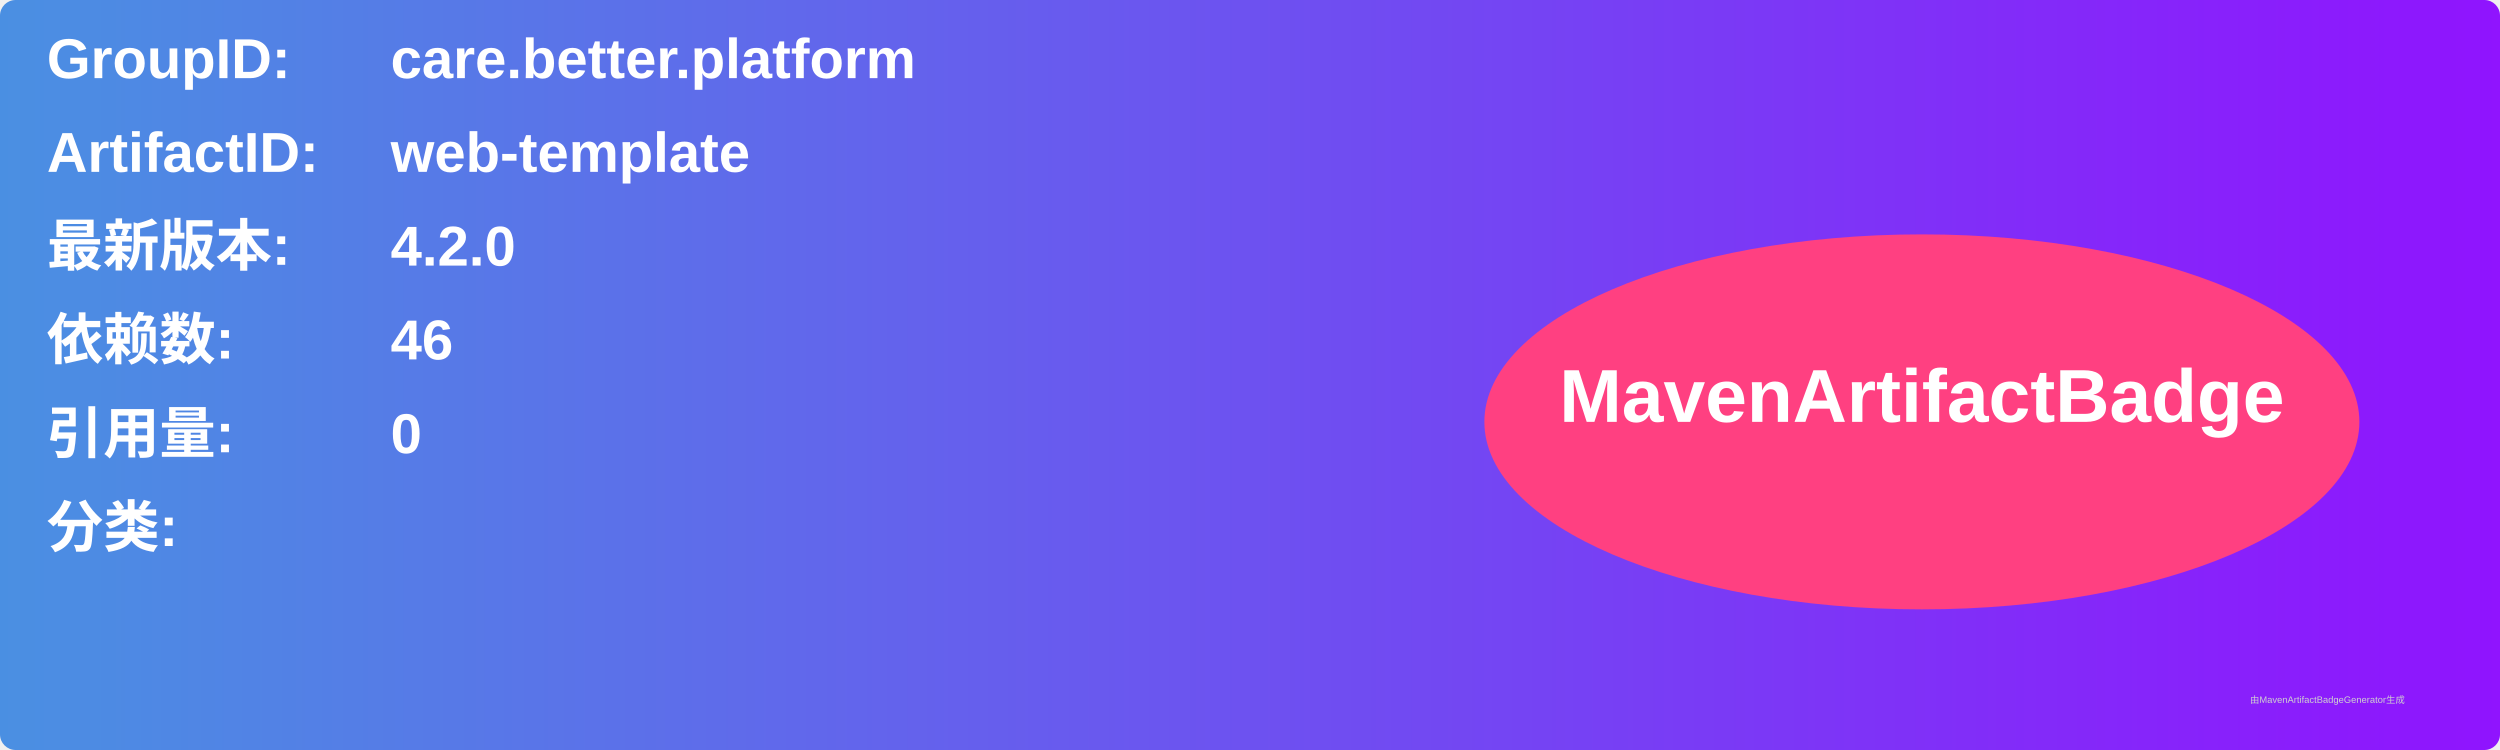
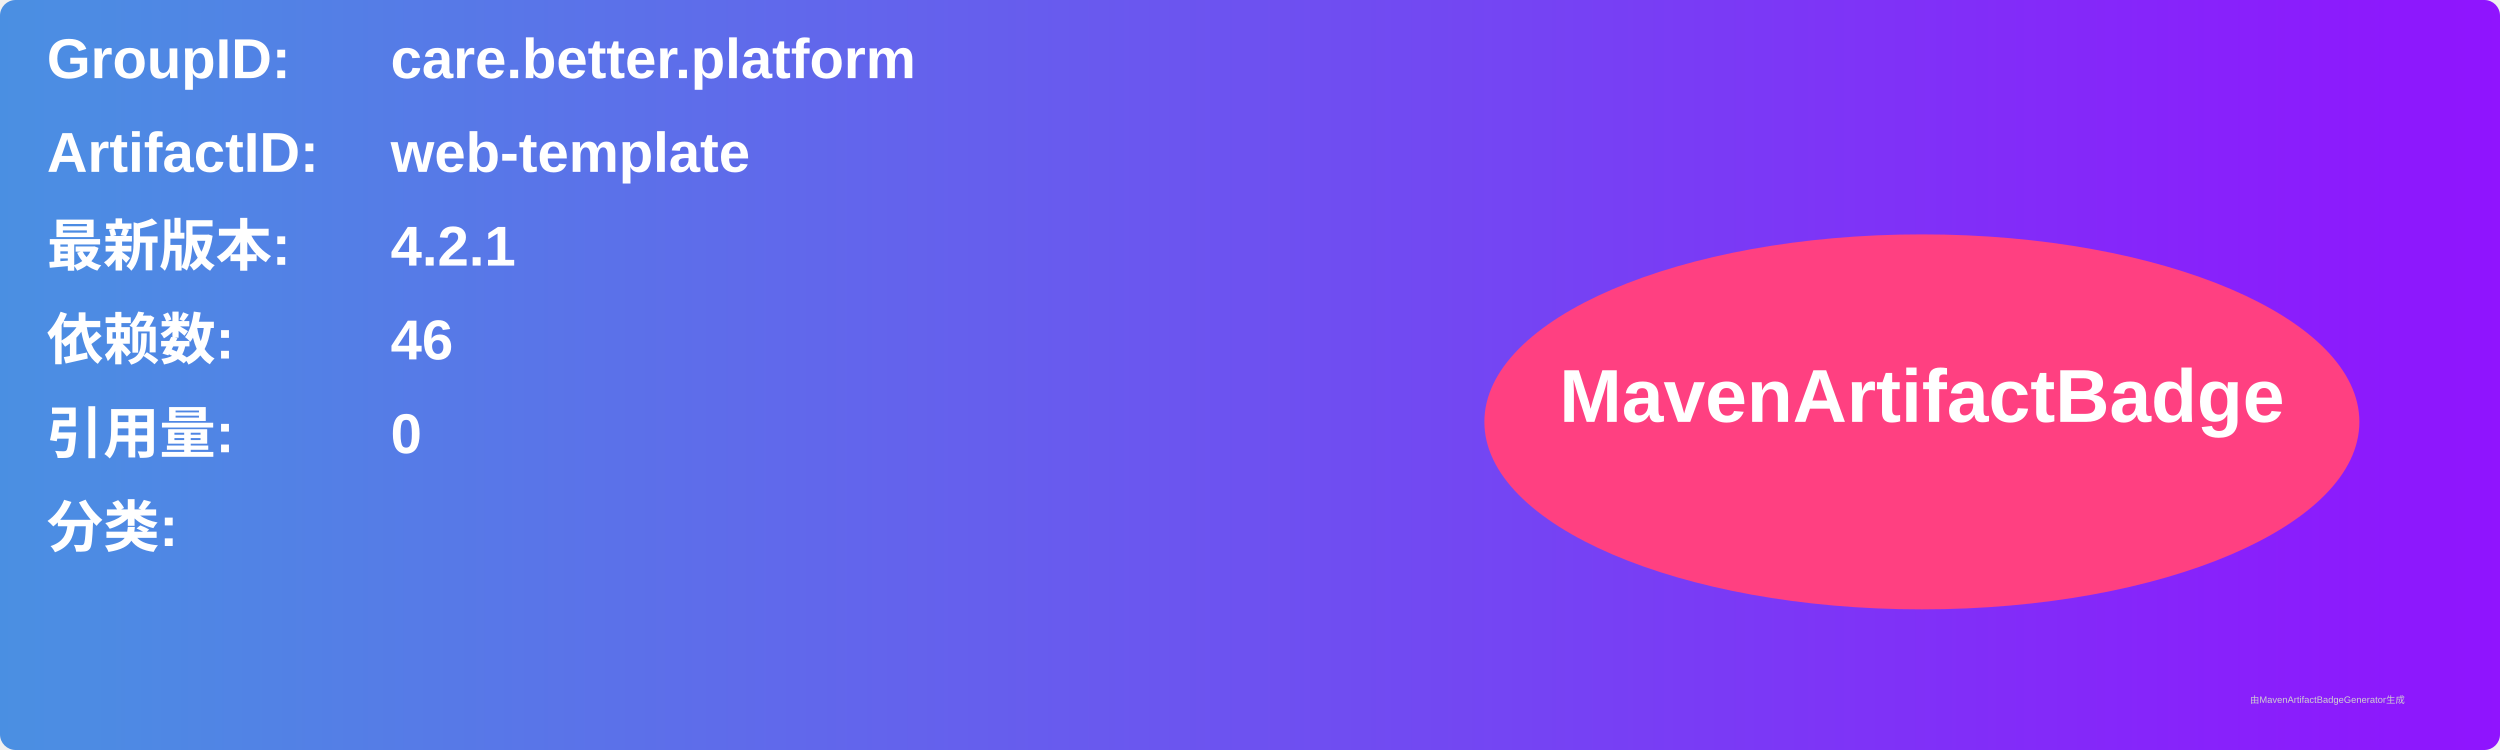
<svg xmlns="http://www.w3.org/2000/svg" width="800" height="240" viewBox="0 0 800 240">
  <linearGradient id="grad" x1="0%" y1="0%" x2="100%" y2="0%">
    <stop offset="0%" stop-color="#4a90e2" />
    <stop offset="100%" stop-color="#9013fe" />
  </linearGradient>
  <rect width="100%" height="100%" rx="5" ry="5" fill="url(#grad)" />
  <g transform="translate(15, 15)">
    <text x="0" y="10" font-family="Arial" font-size="18" fill="white" font-weight="bold" width="260">GroupID:</text>
    <text x="110" y="10" font-family="Arial" font-size="18" fill="white" font-weight="bold" width="460">care.better.platform</text>
    <text x="0" y="40" font-family="Arial" font-size="18" fill="white" font-weight="bold" width="260">ArtifactID:</text>
    <text x="110" y="40" font-family="Arial" font-size="18" fill="white" font-weight="bold" width="460">web-template</text>
    <text x="0" y="70" font-family="Arial" font-size="18" fill="white" font-weight="bold">最新版本:</text>
    <text x="110" y="70" font-family="Arial" font-size="18" fill="white" font-weight="bold">
-       <tspan font-weight="bold">4.2.0</tspan>
+       <tspan font-weight="bold">4.2.1</tspan>
    </text>
    <text x="0" y="100" font-family="Arial" font-size="18" fill="white" font-weight="bold">依赖数: </text>
    <text x="110" y="100" font-family="Arial" font-size="18" fill="white">
      <tspan font-weight="bold">46</tspan>
    </text>
    <text x="0" y="130" font-family="Arial" font-size="18" fill="white" font-weight="bold">引用量: </text>
    <text x="110" y="130" font-family="Arial" font-size="18" fill="white">
      <tspan font-weight="bold">0</tspan>
    </text>
    <text x="0" y="160" font-family="Arial" font-size="18" fill="white" font-weight="bold">分类:</text>
    <text x="10" y="190" font-family="Arial" font-size="10" fill="white">
      <tspan font-weight="bold" />
    </text>
    <ellipse cx="600" cy="120" rx="140" ry="60" fill="#ff4081" />
    <text x="600" y="120" text-anchor="middle" font-family="Arial" font-size="24" fill="white" font-weight="bold">MavenArtifactBadge</text>
  </g>
  <text x="720" y="225" font-family="Arial" font-size="3" fill="#d0d0d0">由MavenArtifactBadgeGenerator生成</text>
</svg>
